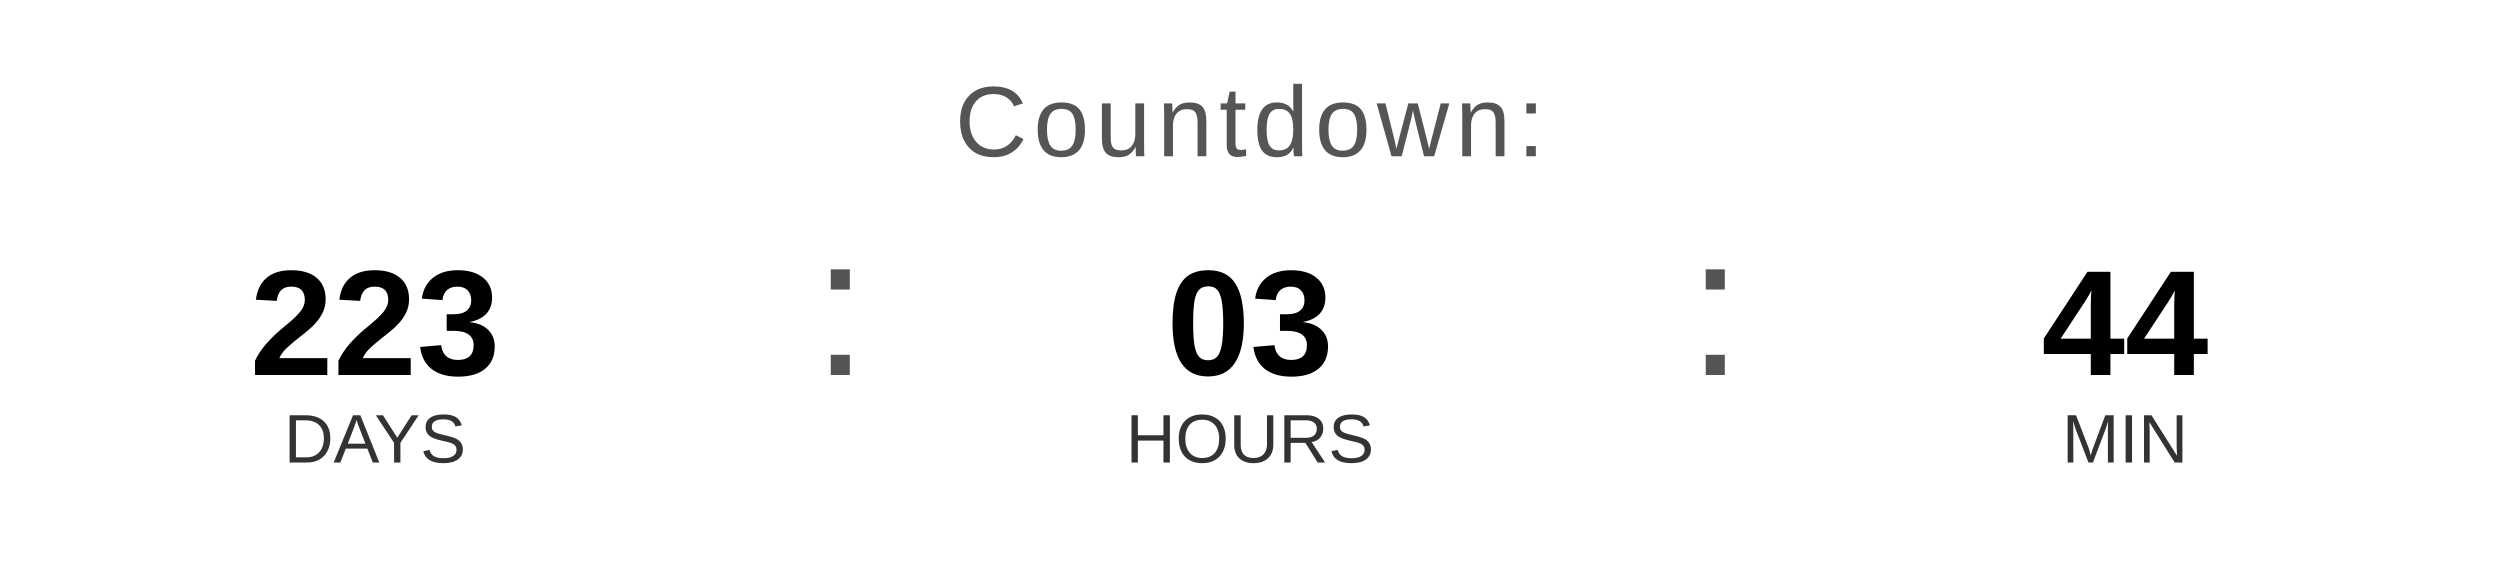
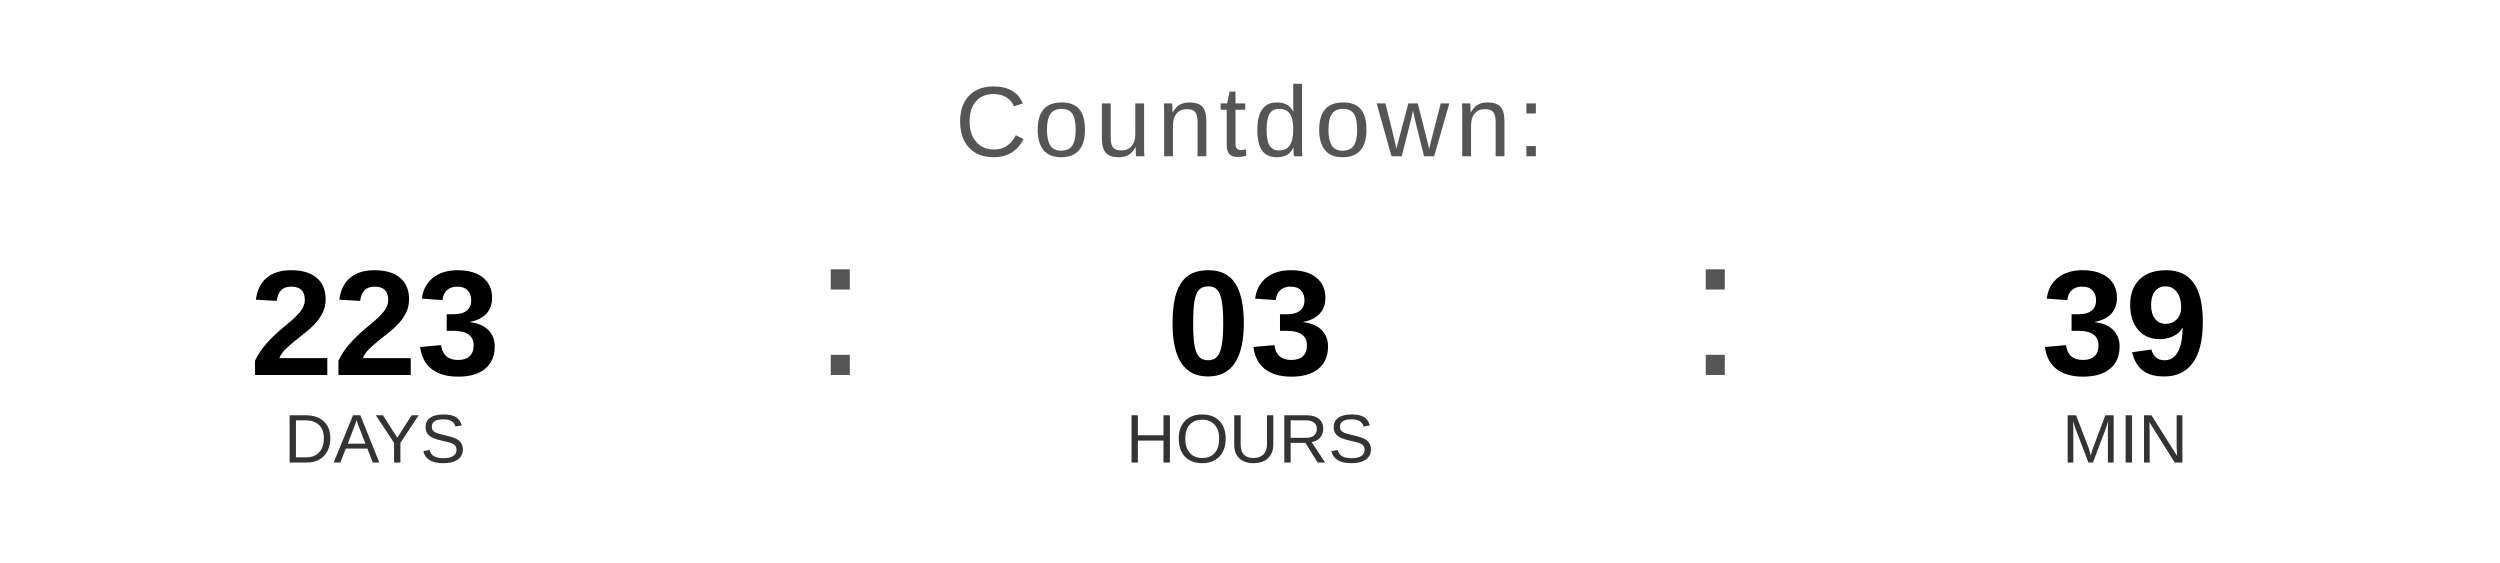
<svg xmlns="http://www.w3.org/2000/svg" width="400" height="90" viewBox="0 0 400 90">
  <text x="200" y="25" font-family="Arial, Helvetica, sans-serif" font-size="16" fill="#555555" text-anchor="middle" letter-spacing="1">
    Countdown:
  </text>
  <text x="60" y="60" font-family="Arial, Helvetica, sans-serif" font-size="24" font-weight="bold" fill="#000000" text-anchor="middle">223</text>
  <text x="60" y="74" font-family="Arial, Helvetica, sans-serif" font-size="11" fill="#333333" text-anchor="middle">DAYS</text>
  <text x="130" y="60" font-family="Arial, sans-serif" font-size="32" fill="#555555">:</text>
  <text x="200" y="60" font-family="Arial, Helvetica, sans-serif" font-size="24" font-weight="bold" fill="#000000" text-anchor="middle">03</text>
  <text x="200" y="74" font-family="Arial, Helvetica, sans-serif" font-size="11" fill="#333333" text-anchor="middle">HOURS</text>
  <text x="270" y="60" font-family="Arial, sans-serif" font-size="32" fill="#555555">:</text>
-   <text x="340" y="60" font-family="Arial, Helvetica, sans-serif" font-size="24" font-weight="bold" fill="#000000" text-anchor="middle">44</text>
+   <text x="340" y="60" font-family="Arial, Helvetica, sans-serif" font-size="24" font-weight="bold" fill="#000000" text-anchor="middle">39</text>
  <text x="340" y="74" font-family="Arial, Helvetica, sans-serif" font-size="11" fill="#333333" text-anchor="middle">MIN</text>
</svg>
